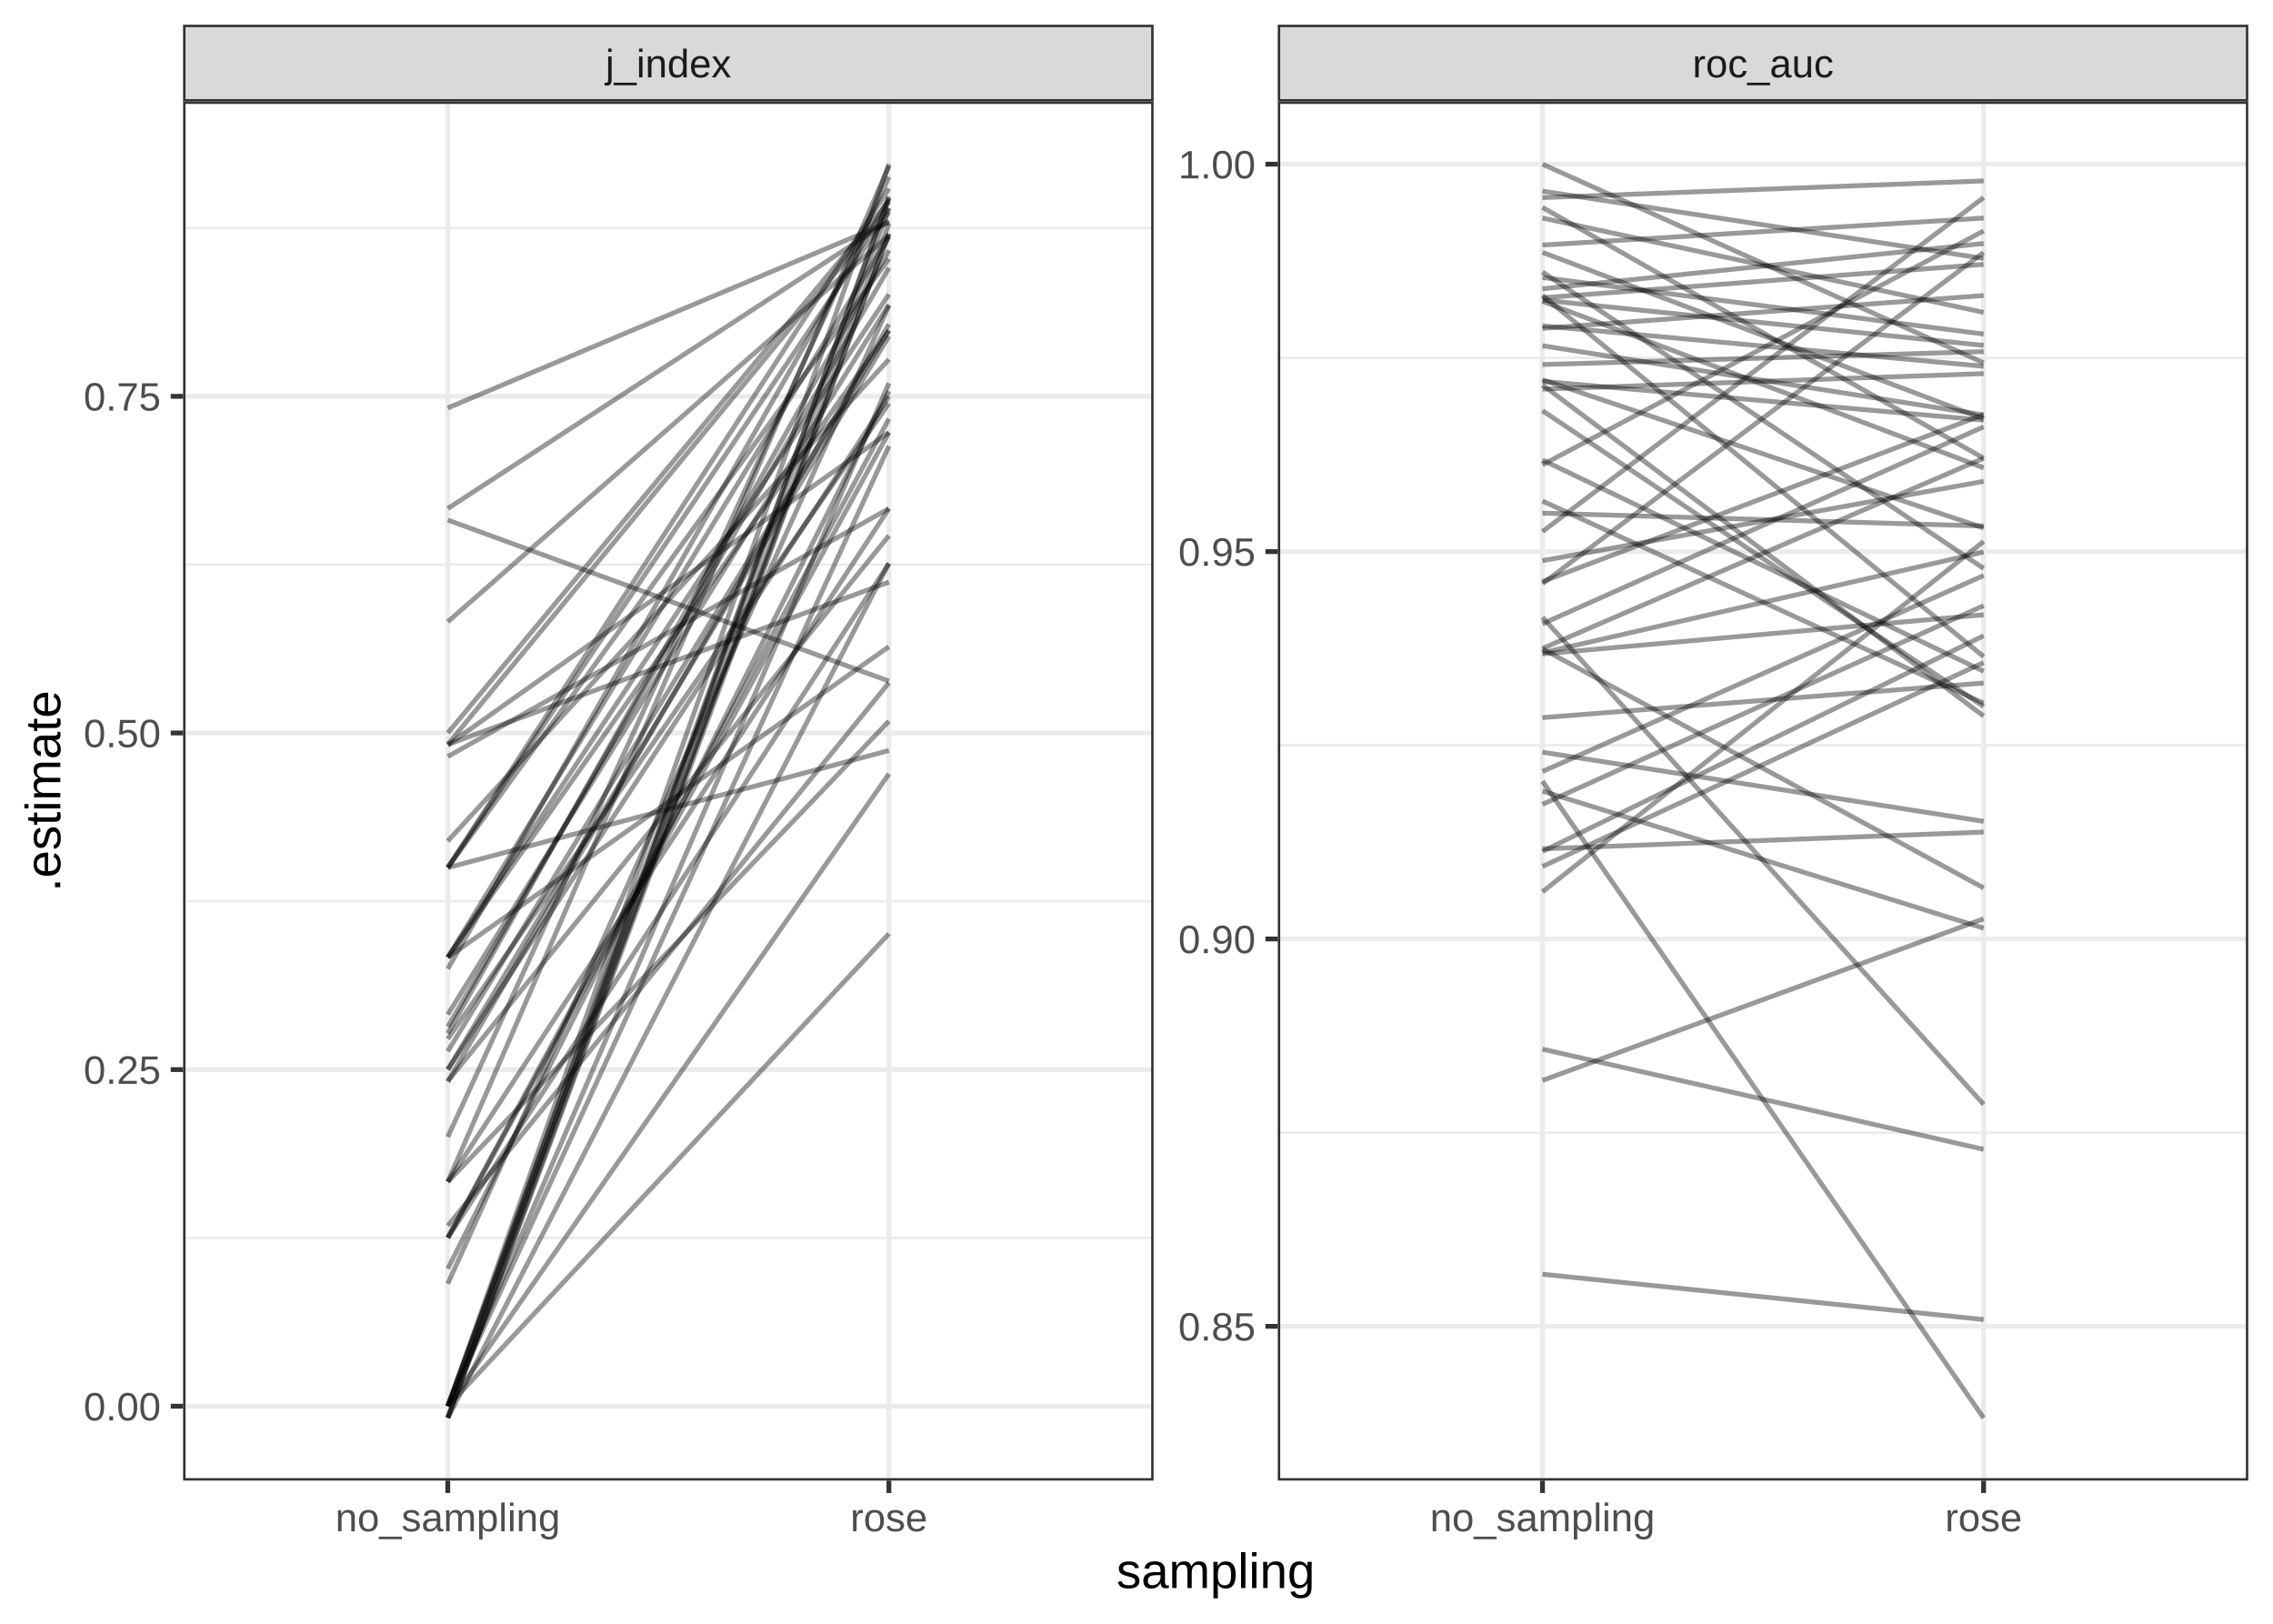
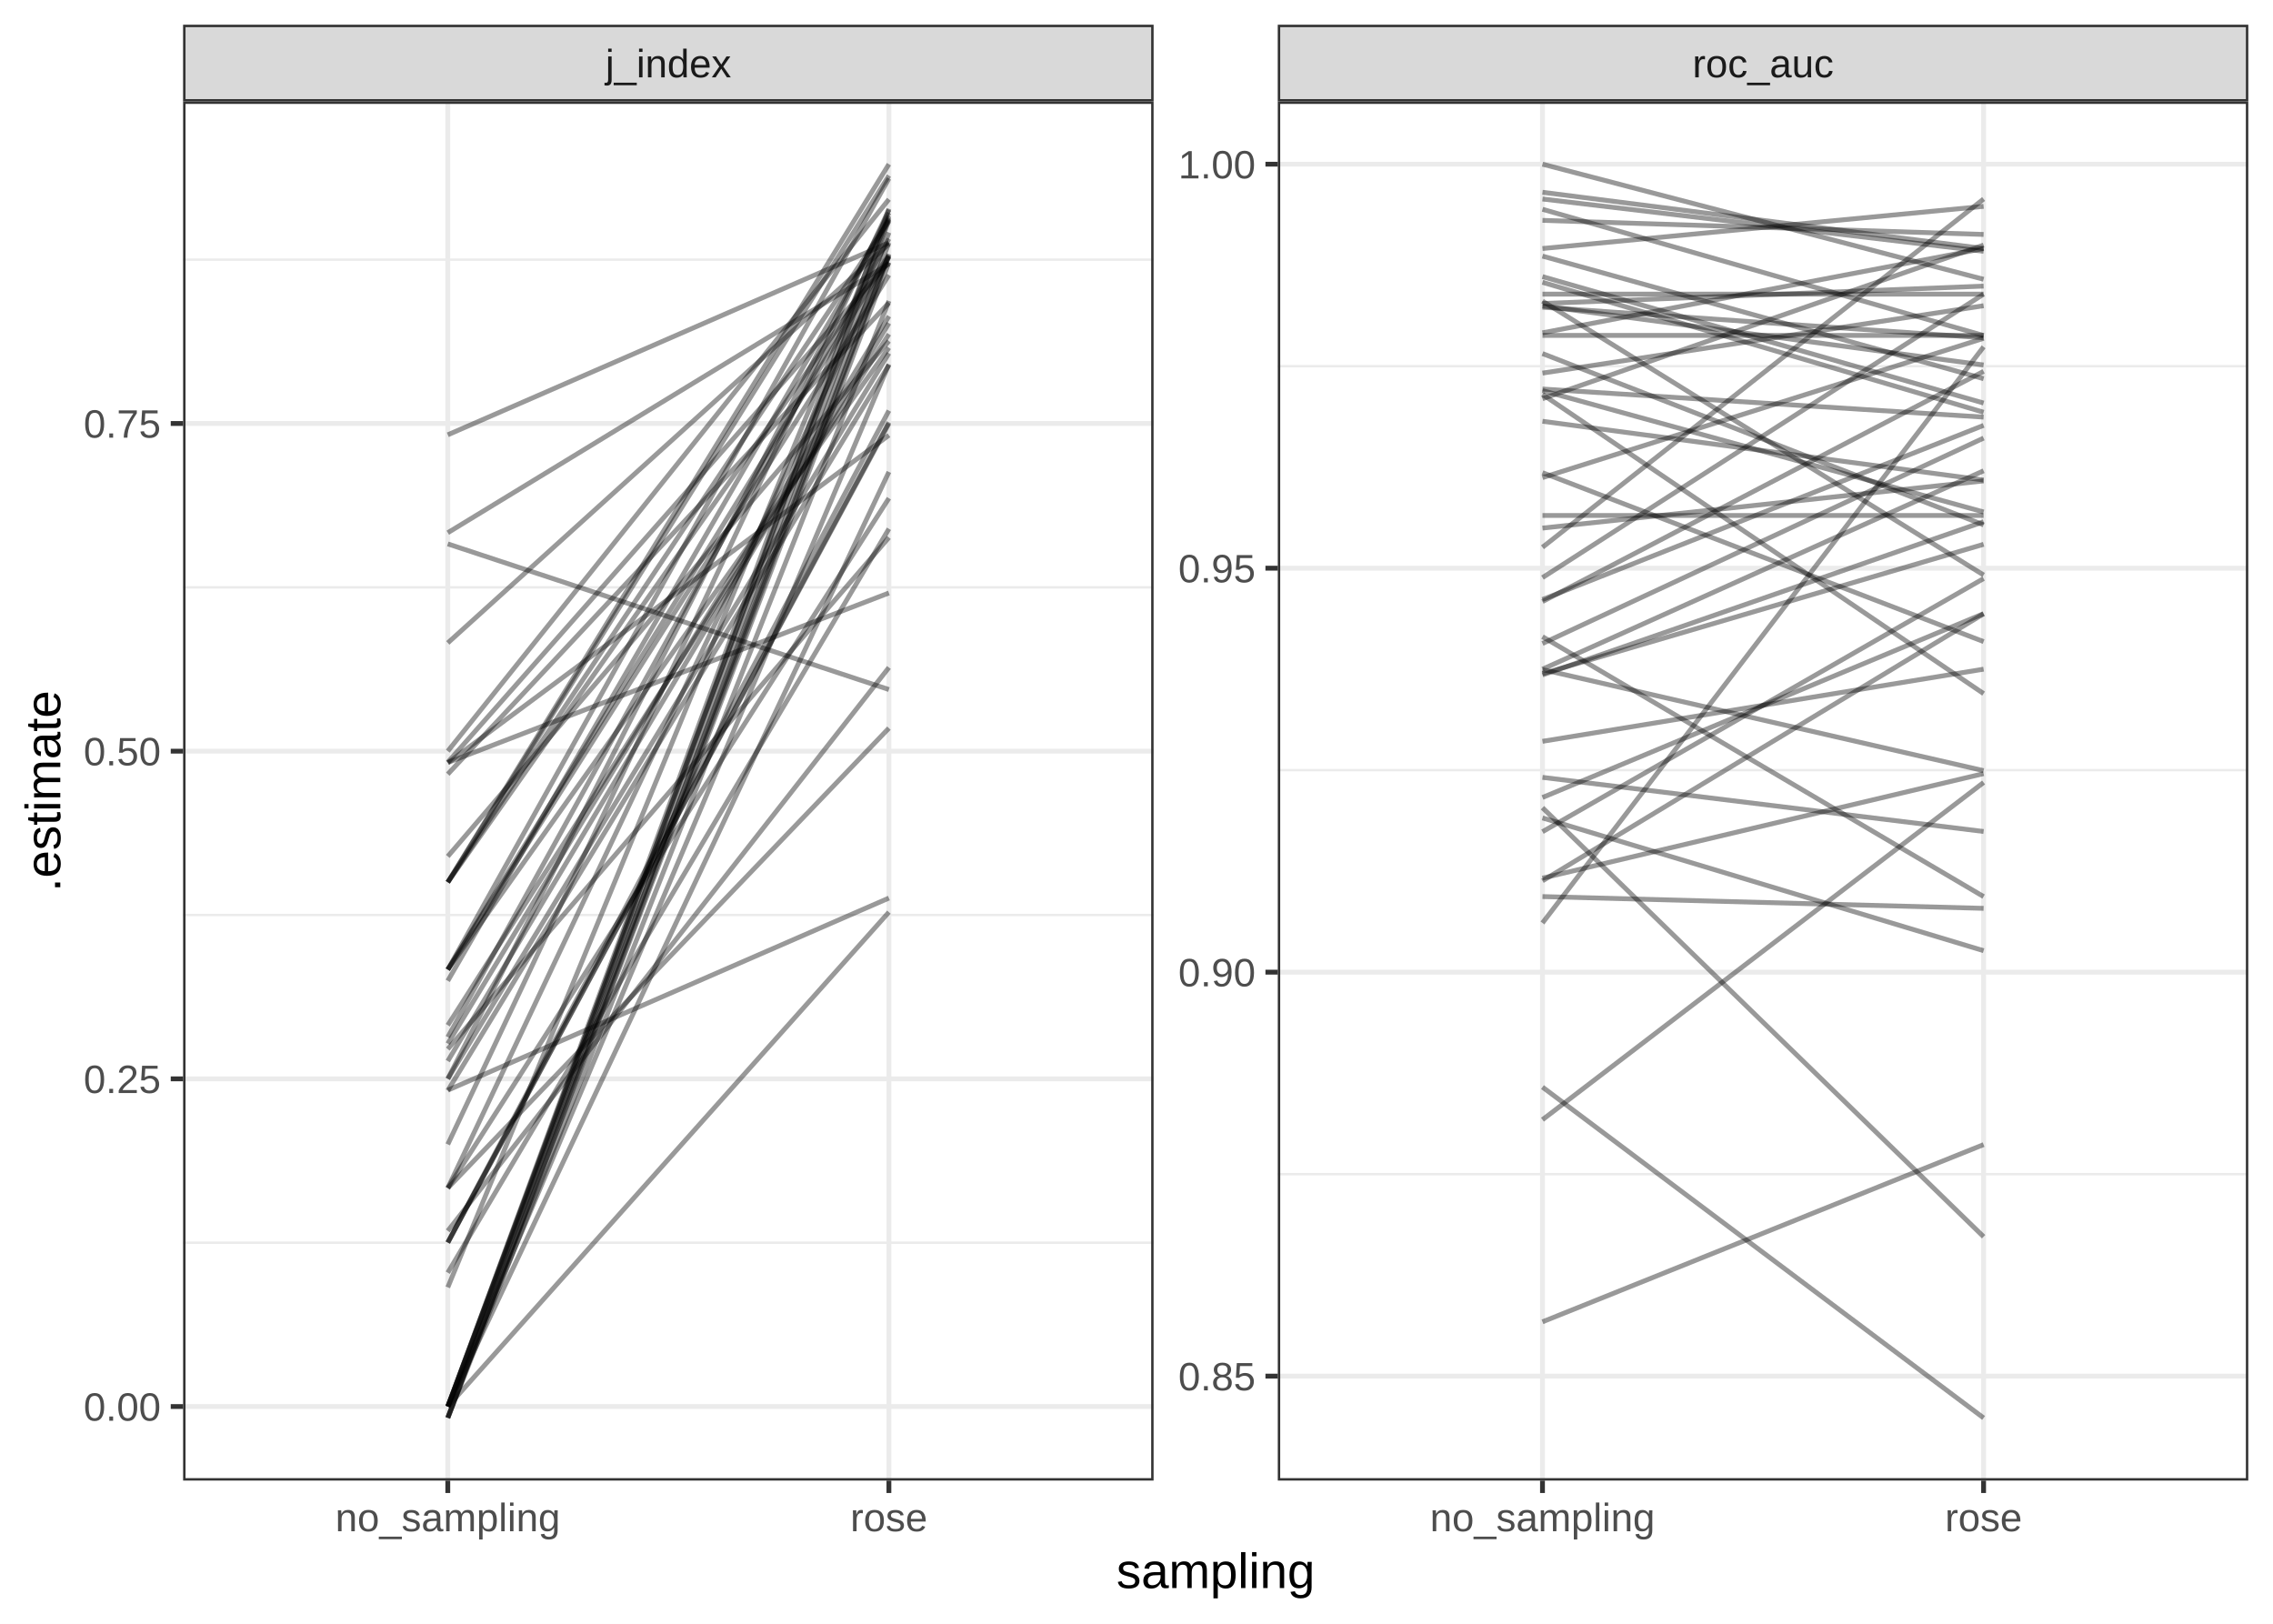
<svg xmlns="http://www.w3.org/2000/svg" class="svglite" width="504.00pt" height="360.00pt" viewBox="0 0 504.00 360.00">
  <defs>
    <style type="text/css">
    .svglite line, .svglite polyline, .svglite polygon, .svglite path, .svglite rect, .svglite circle {
      fill: none;
      stroke: #000000;
      stroke-linecap: round;
      stroke-linejoin: round;
      stroke-miterlimit: 10.00;
    }
    .svglite text {
      white-space: pre;
    }
  </style>
  </defs>
  <rect width="100%" height="100%" style="stroke: none; fill: none;" />
  <defs>
    <clipPath id="cpMC4wMHw1MDQuMDB8MC4wMHwzNjAuMDA=">
      <rect x="0.00" y="0.00" width="504.00" height="360.00" />
    </clipPath>
  </defs>
  <g clip-path="url(#cpMC4wMHw1MDQuMDB8MC4wMHwzNjAuMDA=)">
    <rect x="0.00" y="0.00" width="504.00" height="360.00" style="stroke-width: 1.07; stroke: #FFFFFF; fill: #FFFFFF;" />
  </g>
  <defs>
    <clipPath id="cpNDAuNjB8MjU1Ljc5fDIyLjUwfDMyOC4yNw==">
      <rect x="40.60" y="22.50" width="215.19" height="305.76" />
    </clipPath>
  </defs>
  <g clip-path="url(#cpNDAuNjB8MjU1Ljc5fDIyLjUwfDMyOC4yNw==)">
    <rect x="40.60" y="22.50" width="215.19" height="305.76" style="stroke-width: 1.07; stroke: none; fill: #FFFFFF;" />
-     <polyline points="40.60,274.46 255.79,274.46 " style="stroke-width: 0.53; stroke: #EBEBEB; stroke-linecap: butt;" />
-     <polyline points="40.60,199.82 255.79,199.82 " style="stroke-width: 0.53; stroke: #EBEBEB; stroke-linecap: butt;" />
-     <polyline points="40.60,125.19 255.79,125.19 " style="stroke-width: 0.53; stroke: #EBEBEB; stroke-linecap: butt;" />
-     <polyline points="40.60,50.56 255.79,50.56 " style="stroke-width: 0.53; stroke: #EBEBEB; stroke-linecap: butt;" />
-     <polyline points="40.60,311.77 255.79,311.77 " style="stroke-width: 1.07; stroke: #EBEBEB; stroke-linecap: butt;" />
-     <polyline points="40.60,237.14 255.79,237.14 " style="stroke-width: 1.07; stroke: #EBEBEB; stroke-linecap: butt;" />
-     <polyline points="40.60,162.51 255.79,162.51 " style="stroke-width: 1.07; stroke: #EBEBEB; stroke-linecap: butt;" />
-     <polyline points="40.60,87.87 255.79,87.87 " style="stroke-width: 1.07; stroke: #EBEBEB; stroke-linecap: butt;" />
+     <polyline points="40.60,275.52 255.79,275.52 " style="stroke-width: 0.53; stroke: #EBEBEB; stroke-linecap: butt;" />
+     <polyline points="40.60,202.87 255.79,202.87 " style="stroke-width: 0.53; stroke: #EBEBEB; stroke-linecap: butt;" />
+     <polyline points="40.60,130.22 255.79,130.22 " style="stroke-width: 0.53; stroke: #EBEBEB; stroke-linecap: butt;" />
+     <polyline points="40.60,57.57 255.79,57.57 " style="stroke-width: 0.53; stroke: #EBEBEB; stroke-linecap: butt;" />
+     <polyline points="40.60,311.84 255.79,311.84 " style="stroke-width: 1.07; stroke: #EBEBEB; stroke-linecap: butt;" />
+     <polyline points="40.60,239.19 255.79,239.19 " style="stroke-width: 1.07; stroke: #EBEBEB; stroke-linecap: butt;" />
+     <polyline points="40.60,166.54 255.79,166.54 " style="stroke-width: 1.07; stroke: #EBEBEB; stroke-linecap: butt;" />
+     <polyline points="40.60,93.89 255.79,93.89 " style="stroke-width: 1.07; stroke: #EBEBEB; stroke-linecap: butt;" />
    <polyline points="99.29,328.27 99.29,22.50 " style="stroke-width: 1.07; stroke: #EBEBEB; stroke-linecap: butt;" />
    <polyline points="197.10,328.27 197.10,22.50 " style="stroke-width: 1.07; stroke: #EBEBEB; stroke-linecap: butt;" />
-     <polyline points="99.29,115.30 197.10,151.02 " style="stroke-width: 1.07; stroke: #000000; stroke-opacity: 0.40; stroke-linecap: butt;" />
-     <polyline points="99.29,186.47 197.10,79.67 " style="stroke-width: 1.07; stroke: #000000; stroke-opacity: 0.40; stroke-linecap: butt;" />
-     <polyline points="99.29,311.77 197.10,98.91 " style="stroke-width: 1.07; stroke: #000000; stroke-opacity: 0.40; stroke-linecap: butt;" />
-     <polyline points="99.29,314.35 197.10,51.84 " style="stroke-width: 1.07; stroke: #000000; stroke-opacity: 0.40; stroke-linecap: butt;" />
-     <polyline points="99.29,214.81 197.10,43.86 " style="stroke-width: 1.07; stroke: #000000; stroke-opacity: 0.40; stroke-linecap: butt;" />
-     <polyline points="99.29,167.74 197.10,112.75 " style="stroke-width: 1.07; stroke: #000000; stroke-opacity: 0.40; stroke-linecap: butt;" />
-     <polyline points="99.29,311.77 197.10,51.84 " style="stroke-width: 1.07; stroke: #000000; stroke-opacity: 0.40; stroke-linecap: butt;" />
-     <polyline points="99.29,239.71 197.10,118.76 " style="stroke-width: 1.07; stroke: #000000; stroke-opacity: 0.40; stroke-linecap: butt;" />
-     <polyline points="99.29,311.77 197.10,46.13 " style="stroke-width: 1.07; stroke: #000000; stroke-opacity: 0.40; stroke-linecap: butt;" />
-     <polyline points="99.29,90.45 197.10,49.27 " style="stroke-width: 1.07; stroke: #000000; stroke-opacity: 0.40; stroke-linecap: butt;" />
-     <polyline points="99.29,192.36 197.10,41.80 " style="stroke-width: 1.07; stroke: #000000; stroke-opacity: 0.40; stroke-linecap: butt;" />
-     <polyline points="99.29,262.02 197.10,112.75 " style="stroke-width: 1.07; stroke: #000000; stroke-opacity: 0.40; stroke-linecap: butt;" />
-     <polyline points="99.29,165.04 197.10,46.13 " style="stroke-width: 1.07; stroke: #000000; stroke-opacity: 0.40; stroke-linecap: butt;" />
-     <polyline points="99.29,192.36 197.10,166.40 " style="stroke-width: 1.07; stroke: #000000; stroke-opacity: 0.40; stroke-linecap: butt;" />
-     <polyline points="99.29,274.41 197.10,92.87 " style="stroke-width: 1.07; stroke: #000000; stroke-opacity: 0.40; stroke-linecap: butt;" />
-     <polyline points="99.29,233.09 197.10,73.25 " style="stroke-width: 1.07; stroke: #000000; stroke-opacity: 0.40; stroke-linecap: butt;" />
-     <polyline points="99.29,311.77 197.10,84.95 " style="stroke-width: 1.07; stroke: #000000; stroke-opacity: 0.40; stroke-linecap: butt;" />
-     <polyline points="99.29,212.26 197.10,73.31 " style="stroke-width: 1.07; stroke: #000000; stroke-opacity: 0.40; stroke-linecap: butt;" />
-     <polyline points="99.29,311.77 197.10,44.12 " style="stroke-width: 1.07; stroke: #000000; stroke-opacity: 0.40; stroke-linecap: butt;" />
-     <polyline points="99.29,237.14 197.10,74.55 " style="stroke-width: 1.07; stroke: #000000; stroke-opacity: 0.40; stroke-linecap: butt;" />
-     <polyline points="99.29,311.77 197.10,36.40 " style="stroke-width: 1.07; stroke: #000000; stroke-opacity: 0.40; stroke-linecap: butt;" />
-     <polyline points="99.29,311.77 197.10,171.59 " style="stroke-width: 1.07; stroke: #000000; stroke-opacity: 0.40; stroke-linecap: butt;" />
-     <polyline points="99.29,212.26 197.10,143.37 " style="stroke-width: 1.07; stroke: #000000; stroke-opacity: 0.40; stroke-linecap: butt;" />
-     <polyline points="99.29,165.17 197.10,95.87 " style="stroke-width: 1.07; stroke: #000000; stroke-opacity: 0.40; stroke-linecap: butt;" />
-     <polyline points="99.29,274.41 197.10,124.95 " style="stroke-width: 1.07; stroke: #000000; stroke-opacity: 0.40; stroke-linecap: butt;" />
-     <polyline points="99.29,112.75 197.10,48.96 " style="stroke-width: 1.07; stroke: #000000; stroke-opacity: 0.40; stroke-linecap: butt;" />
-     <polyline points="99.29,192.36 197.10,46.99 " style="stroke-width: 1.07; stroke: #000000; stroke-opacity: 0.40; stroke-linecap: butt;" />
-     <polyline points="99.29,192.36 197.10,57.37 " style="stroke-width: 1.07; stroke: #000000; stroke-opacity: 0.40; stroke-linecap: butt;" />
-     <polyline points="99.29,262.02 197.10,36.81 " style="stroke-width: 1.07; stroke: #000000; stroke-opacity: 0.40; stroke-linecap: butt;" />
-     <polyline points="99.29,162.51 197.10,44.67 " style="stroke-width: 1.07; stroke: #000000; stroke-opacity: 0.40; stroke-linecap: butt;" />
-     <polyline points="99.29,311.77 197.10,207.02 " style="stroke-width: 1.07; stroke: #000000; stroke-opacity: 0.40; stroke-linecap: butt;" />
-     <polyline points="99.29,227.64 197.10,59.38 " style="stroke-width: 1.07; stroke: #000000; stroke-opacity: 0.40; stroke-linecap: butt;" />
-     <polyline points="99.29,281.29 197.10,86.75 " style="stroke-width: 1.07; stroke: #000000; stroke-opacity: 0.40; stroke-linecap: butt;" />
-     <polyline points="99.29,230.35 197.10,89.43 " style="stroke-width: 1.07; stroke: #000000; stroke-opacity: 0.40; stroke-linecap: butt;" />
-     <polyline points="99.29,262.02 197.10,159.89 " style="stroke-width: 1.07; stroke: #000000; stroke-opacity: 0.40; stroke-linecap: butt;" />
-     <polyline points="99.29,212.26 197.10,65.24 " style="stroke-width: 1.07; stroke: #000000; stroke-opacity: 0.40; stroke-linecap: butt;" />
-     <polyline points="99.29,212.26 197.10,52.52 " style="stroke-width: 1.07; stroke: #000000; stroke-opacity: 0.40; stroke-linecap: butt;" />
-     <polyline points="99.29,284.63 197.10,67.77 " style="stroke-width: 1.07; stroke: #000000; stroke-opacity: 0.40; stroke-linecap: butt;" />
-     <polyline points="99.29,165.08 197.10,129.05 " style="stroke-width: 1.07; stroke: #000000; stroke-opacity: 0.40; stroke-linecap: butt;" />
-     <polyline points="99.29,271.77 197.10,151.37 " style="stroke-width: 1.07; stroke: #000000; stroke-opacity: 0.40; stroke-linecap: butt;" />
-     <polyline points="99.29,237.14 197.10,87.87 " style="stroke-width: 1.07; stroke: #000000; stroke-opacity: 0.40; stroke-linecap: butt;" />
-     <polyline points="99.29,314.37 197.10,49.58 " style="stroke-width: 1.07; stroke: #000000; stroke-opacity: 0.40; stroke-linecap: butt;" />
-     <polyline points="99.29,314.30 197.10,43.60 " style="stroke-width: 1.07; stroke: #000000; stroke-opacity: 0.40; stroke-linecap: butt;" />
-     <polyline points="99.29,274.46 197.10,95.87 " style="stroke-width: 1.07; stroke: #000000; stroke-opacity: 0.40; stroke-linecap: butt;" />
-     <polyline points="99.29,229.12 197.10,55.51 " style="stroke-width: 1.07; stroke: #000000; stroke-opacity: 0.40; stroke-linecap: butt;" />
-     <polyline points="99.29,314.37 197.10,124.87 " style="stroke-width: 1.07; stroke: #000000; stroke-opacity: 0.40; stroke-linecap: butt;" />
-     <polyline points="99.29,137.85 197.10,52.18 " style="stroke-width: 1.07; stroke: #000000; stroke-opacity: 0.40; stroke-linecap: butt;" />
-     <polyline points="99.29,224.93 197.10,67.52 " style="stroke-width: 1.07; stroke: #000000; stroke-opacity: 0.40; stroke-linecap: butt;" />
-     <polyline points="99.29,239.80 197.10,71.88 " style="stroke-width: 1.07; stroke: #000000; stroke-opacity: 0.40; stroke-linecap: butt;" />
-     <polyline points="99.29,252.07 197.10,39.20 " style="stroke-width: 1.07; stroke: #000000; stroke-opacity: 0.40; stroke-linecap: butt;" />
+     <polyline points="99.29,120.59 197.10,152.88 " style="stroke-width: 1.07; stroke: #000000; stroke-opacity: 0.40; stroke-linecap: butt;" />
+     <polyline points="99.29,189.87 197.10,75.61 " style="stroke-width: 1.07; stroke: #000000; stroke-opacity: 0.40; stroke-linecap: butt;" />
+     <polyline points="99.29,311.84 197.10,51.56 " style="stroke-width: 1.07; stroke: #000000; stroke-opacity: 0.40; stroke-linecap: butt;" />
+     <polyline points="99.29,314.35 197.10,53.81 " style="stroke-width: 1.07; stroke: #000000; stroke-opacity: 0.40; stroke-linecap: butt;" />
+     <polyline points="99.29,217.46 197.10,48.56 " style="stroke-width: 1.07; stroke: #000000; stroke-opacity: 0.40; stroke-linecap: butt;" />
+     <polyline points="99.29,171.64 197.10,67.13 " style="stroke-width: 1.07; stroke: #000000; stroke-opacity: 0.40; stroke-linecap: butt;" />
+     <polyline points="99.29,311.84 197.10,56.31 " style="stroke-width: 1.07; stroke: #000000; stroke-opacity: 0.40; stroke-linecap: butt;" />
+     <polyline points="99.29,241.70 197.10,199.11 " style="stroke-width: 1.07; stroke: #000000; stroke-opacity: 0.40; stroke-linecap: butt;" />
+     <polyline points="99.29,311.84 197.10,48.33 " style="stroke-width: 1.07; stroke: #000000; stroke-opacity: 0.40; stroke-linecap: butt;" />
+     <polyline points="99.29,96.40 197.10,53.81 " style="stroke-width: 1.07; stroke: #000000; stroke-opacity: 0.40; stroke-linecap: butt;" />
+     <polyline points="99.29,195.60 197.10,36.40 " style="stroke-width: 1.07; stroke: #000000; stroke-opacity: 0.40; stroke-linecap: butt;" />
+     <polyline points="99.29,263.41 197.10,110.46 " style="stroke-width: 1.07; stroke: #000000; stroke-opacity: 0.40; stroke-linecap: butt;" />
+     <polyline points="99.29,169.00 197.10,58.18 " style="stroke-width: 1.07; stroke: #000000; stroke-opacity: 0.40; stroke-linecap: butt;" />
+     <polyline points="99.29,195.60 197.10,49.04 " style="stroke-width: 1.07; stroke: #000000; stroke-opacity: 0.40; stroke-linecap: butt;" />
+     <polyline points="99.29,275.47 197.10,91.04 " style="stroke-width: 1.07; stroke: #000000; stroke-opacity: 0.40; stroke-linecap: butt;" />
+     <polyline points="99.29,235.25 197.10,71.65 " style="stroke-width: 1.07; stroke: #000000; stroke-opacity: 0.40; stroke-linecap: butt;" />
+     <polyline points="99.29,311.84 197.10,80.76 " style="stroke-width: 1.07; stroke: #000000; stroke-opacity: 0.40; stroke-linecap: butt;" />
+     <polyline points="99.29,214.97 197.10,77.09 " style="stroke-width: 1.07; stroke: #000000; stroke-opacity: 0.40; stroke-linecap: butt;" />
+     <polyline points="99.29,311.84 197.10,48.80 " style="stroke-width: 1.07; stroke: #000000; stroke-opacity: 0.40; stroke-linecap: butt;" />
+     <polyline points="99.29,239.19 197.10,78.32 " style="stroke-width: 1.07; stroke: #000000; stroke-opacity: 0.40; stroke-linecap: butt;" />
+     <polyline points="99.29,311.84 197.10,46.29 " style="stroke-width: 1.07; stroke: #000000; stroke-opacity: 0.40; stroke-linecap: butt;" />
+     <polyline points="99.29,311.84 197.10,104.63 " style="stroke-width: 1.07; stroke: #000000; stroke-opacity: 0.40; stroke-linecap: butt;" />
+     <polyline points="99.29,214.97 197.10,60.98 " style="stroke-width: 1.07; stroke: #000000; stroke-opacity: 0.40; stroke-linecap: butt;" />
+     <polyline points="99.29,169.14 197.10,96.49 " style="stroke-width: 1.07; stroke: #000000; stroke-opacity: 0.40; stroke-linecap: butt;" />
+     <polyline points="99.29,275.47 197.10,93.62 " style="stroke-width: 1.07; stroke: #000000; stroke-opacity: 0.40; stroke-linecap: butt;" />
+     <polyline points="99.29,118.11 197.10,58.50 " style="stroke-width: 1.07; stroke: #000000; stroke-opacity: 0.40; stroke-linecap: butt;" />
+     <polyline points="99.29,195.60 197.10,38.93 " style="stroke-width: 1.07; stroke: #000000; stroke-opacity: 0.40; stroke-linecap: butt;" />
+     <polyline points="99.29,195.60 197.10,56.62 " style="stroke-width: 1.07; stroke: #000000; stroke-opacity: 0.40; stroke-linecap: butt;" />
+     <polyline points="99.29,263.41 197.10,56.93 " style="stroke-width: 1.07; stroke: #000000; stroke-opacity: 0.40; stroke-linecap: butt;" />
+     <polyline points="99.29,166.54 197.10,44.18 " style="stroke-width: 1.07; stroke: #000000; stroke-opacity: 0.40; stroke-linecap: butt;" />
+     <polyline points="99.29,311.84 197.10,202.23 " style="stroke-width: 1.07; stroke: #000000; stroke-opacity: 0.40; stroke-linecap: butt;" />
+     <polyline points="99.29,229.94 197.10,52.94 " style="stroke-width: 1.07; stroke: #000000; stroke-opacity: 0.40; stroke-linecap: butt;" />
+     <polyline points="99.29,282.17 197.10,117.24 " style="stroke-width: 1.07; stroke: #000000; stroke-opacity: 0.40; stroke-linecap: butt;" />
+     <polyline points="99.29,232.59 197.10,119.16 " style="stroke-width: 1.07; stroke: #000000; stroke-opacity: 0.40; stroke-linecap: butt;" />
+     <polyline points="99.29,263.41 197.10,161.44 " style="stroke-width: 1.07; stroke: #000000; stroke-opacity: 0.40; stroke-linecap: butt;" />
+     <polyline points="99.29,214.97 197.10,39.57 " style="stroke-width: 1.07; stroke: #000000; stroke-opacity: 0.40; stroke-linecap: butt;" />
+     <polyline points="99.29,214.97 197.10,56.93 " style="stroke-width: 1.07; stroke: #000000; stroke-opacity: 0.40; stroke-linecap: butt;" />
+     <polyline points="99.29,285.42 197.10,47.90 " style="stroke-width: 1.07; stroke: #000000; stroke-opacity: 0.40; stroke-linecap: butt;" />
+     <polyline points="99.29,169.05 197.10,131.47 " style="stroke-width: 1.07; stroke: #000000; stroke-opacity: 0.40; stroke-linecap: butt;" />
+     <polyline points="99.29,272.90 197.10,147.99 " style="stroke-width: 1.07; stroke: #000000; stroke-opacity: 0.40; stroke-linecap: butt;" />
+     <polyline points="99.29,239.19 197.10,47.19 " style="stroke-width: 1.07; stroke: #000000; stroke-opacity: 0.40; stroke-linecap: butt;" />
+     <polyline points="99.29,314.37 197.10,56.62 " style="stroke-width: 1.07; stroke: #000000; stroke-opacity: 0.40; stroke-linecap: butt;" />
+     <polyline points="99.29,314.30 197.10,58.18 " style="stroke-width: 1.07; stroke: #000000; stroke-opacity: 0.40; stroke-linecap: butt;" />
+     <polyline points="99.29,275.52 197.10,93.89 " style="stroke-width: 1.07; stroke: #000000; stroke-opacity: 0.40; stroke-linecap: butt;" />
+     <polyline points="99.29,231.38 197.10,70.10 " style="stroke-width: 1.07; stroke: #000000; stroke-opacity: 0.40; stroke-linecap: butt;" />
+     <polyline points="99.29,314.37 197.10,66.73 " style="stroke-width: 1.07; stroke: #000000; stroke-opacity: 0.40; stroke-linecap: butt;" />
+     <polyline points="99.29,142.54 197.10,54.09 " style="stroke-width: 1.07; stroke: #000000; stroke-opacity: 0.40; stroke-linecap: butt;" />
+     <polyline points="99.29,227.30 197.10,74.08 " style="stroke-width: 1.07; stroke: #000000; stroke-opacity: 0.40; stroke-linecap: butt;" />
+     <polyline points="99.29,241.79 197.10,80.92 " style="stroke-width: 1.07; stroke: #000000; stroke-opacity: 0.40; stroke-linecap: butt;" />
+     <polyline points="99.29,253.72 197.10,46.51 " style="stroke-width: 1.07; stroke: #000000; stroke-opacity: 0.40; stroke-linecap: butt;" />
    <rect x="40.60" y="22.50" width="215.19" height="305.76" style="stroke-width: 1.07; stroke: #333333;" />
  </g>
  <g clip-path="url(#cpMC4wMHw1MDQuMDB8MC4wMHwzNjAuMDA=)">
</g>
  <defs>
    <clipPath id="cpMjgzLjMzfDQ5OC41MnwyMi41MHwzMjguMjc=">
      <rect x="283.33" y="22.50" width="215.19" height="305.76" />
    </clipPath>
  </defs>
  <g clip-path="url(#cpMjgzLjMzfDQ5OC41MnwyMi41MHwzMjguMjc=)">
    <rect x="283.33" y="22.50" width="215.19" height="305.76" style="stroke-width: 1.07; stroke: none; fill: #FFFFFF;" />
-     <polyline points="283.33,251.12 498.52,251.12 " style="stroke-width: 0.53; stroke: #EBEBEB; stroke-linecap: butt;" />
-     <polyline points="283.33,165.23 498.52,165.23 " style="stroke-width: 0.53; stroke: #EBEBEB; stroke-linecap: butt;" />
-     <polyline points="283.33,79.35 498.52,79.35 " style="stroke-width: 0.53; stroke: #EBEBEB; stroke-linecap: butt;" />
-     <polyline points="283.33,294.06 498.52,294.06 " style="stroke-width: 1.07; stroke: #EBEBEB; stroke-linecap: butt;" />
-     <polyline points="283.33,208.18 498.52,208.18 " style="stroke-width: 1.07; stroke: #EBEBEB; stroke-linecap: butt;" />
-     <polyline points="283.33,122.29 498.52,122.29 " style="stroke-width: 1.07; stroke: #EBEBEB; stroke-linecap: butt;" />
+     <polyline points="283.33,260.32 498.52,260.32 " style="stroke-width: 0.53; stroke: #EBEBEB; stroke-linecap: butt;" />
+     <polyline points="283.33,170.75 498.52,170.75 " style="stroke-width: 0.53; stroke: #EBEBEB; stroke-linecap: butt;" />
+     <polyline points="283.33,81.19 498.52,81.19 " style="stroke-width: 0.53; stroke: #EBEBEB; stroke-linecap: butt;" />
+     <polyline points="283.33,305.10 498.52,305.10 " style="stroke-width: 1.07; stroke: #EBEBEB; stroke-linecap: butt;" />
+     <polyline points="283.33,215.54 498.52,215.54 " style="stroke-width: 1.07; stroke: #EBEBEB; stroke-linecap: butt;" />
+     <polyline points="283.33,125.97 498.52,125.97 " style="stroke-width: 1.07; stroke: #EBEBEB; stroke-linecap: butt;" />
    <polyline points="283.33,36.40 498.52,36.40 " style="stroke-width: 1.07; stroke: #EBEBEB; stroke-linecap: butt;" />
    <polyline points="342.02,328.27 342.02,22.50 " style="stroke-width: 1.07; stroke: #EBEBEB; stroke-linecap: butt;" />
    <polyline points="439.83,328.27 439.83,22.50 " style="stroke-width: 1.07; stroke: #EBEBEB; stroke-linecap: butt;" />
-     <polyline points="342.02,85.34 439.83,158.75 " style="stroke-width: 1.07; stroke: #000000; stroke-opacity: 0.40; stroke-linecap: butt;" />
-     <polyline points="342.02,55.95 439.83,92.86 " style="stroke-width: 1.07; stroke: #000000; stroke-opacity: 0.40; stroke-linecap: butt;" />
-     <polyline points="342.02,84.20 439.83,117.06 " style="stroke-width: 1.07; stroke: #000000; stroke-opacity: 0.40; stroke-linecap: butt;" />
-     <polyline points="342.02,128.95 439.83,91.93 " style="stroke-width: 1.07; stroke: #000000; stroke-opacity: 0.40; stroke-linecap: butt;" />
-     <polyline points="342.02,129.39 439.83,55.98 " style="stroke-width: 1.07; stroke: #000000; stroke-opacity: 0.40; stroke-linecap: butt;" />
-     <polyline points="342.02,124.30 439.83,106.72 " style="stroke-width: 1.07; stroke: #000000; stroke-opacity: 0.40; stroke-linecap: butt;" />
-     <polyline points="342.02,117.85 439.83,43.81 " style="stroke-width: 1.07; stroke: #000000; stroke-opacity: 0.40; stroke-linecap: butt;" />
-     <polyline points="342.02,188.19 439.83,184.48 " style="stroke-width: 1.07; stroke: #000000; stroke-opacity: 0.40; stroke-linecap: butt;" />
-     <polyline points="342.02,65.52 439.83,145.58 " style="stroke-width: 1.07; stroke: #000000; stroke-opacity: 0.40; stroke-linecap: butt;" />
-     <polyline points="342.02,43.81 439.83,40.11 " style="stroke-width: 1.07; stroke: #000000; stroke-opacity: 0.40; stroke-linecap: butt;" />
-     <polyline points="342.02,42.38 439.83,57.31 " style="stroke-width: 1.07; stroke: #000000; stroke-opacity: 0.40; stroke-linecap: butt;" />
-     <polyline points="342.02,192.10 439.83,146.90 " style="stroke-width: 1.07; stroke: #000000; stroke-opacity: 0.40; stroke-linecap: butt;" />
-     <polyline points="342.02,72.80 439.83,65.52 " style="stroke-width: 1.07; stroke: #000000; stroke-opacity: 0.40; stroke-linecap: butt;" />
-     <polyline points="342.02,197.72 439.83,120.05 " style="stroke-width: 1.07; stroke: #000000; stroke-opacity: 0.40; stroke-linecap: butt;" />
-     <polyline points="342.02,171.04 439.83,127.61 " style="stroke-width: 1.07; stroke: #000000; stroke-opacity: 0.40; stroke-linecap: butt;" />
-     <polyline points="342.02,143.85 439.83,196.86 " style="stroke-width: 1.07; stroke: #000000; stroke-opacity: 0.40; stroke-linecap: butt;" />
-     <polyline points="342.02,175.39 439.83,205.79 " style="stroke-width: 1.07; stroke: #000000; stroke-opacity: 0.40; stroke-linecap: butt;" />
-     <polyline points="342.02,84.55 439.83,93.15 " style="stroke-width: 1.07; stroke: #000000; stroke-opacity: 0.40; stroke-linecap: butt;" />
-     <polyline points="342.02,103.04 439.83,51.21 " style="stroke-width: 1.07; stroke: #000000; stroke-opacity: 0.40; stroke-linecap: butt;" />
-     <polyline points="342.02,143.76 439.83,101.59 " style="stroke-width: 1.07; stroke: #000000; stroke-opacity: 0.40; stroke-linecap: butt;" />
-     <polyline points="342.02,66.02 439.83,58.62 " style="stroke-width: 1.07; stroke: #000000; stroke-opacity: 0.40; stroke-linecap: butt;" />
-     <polyline points="342.02,111.09 439.83,155.90 " style="stroke-width: 1.07; stroke: #000000; stroke-opacity: 0.40; stroke-linecap: butt;" />
-     <polyline points="342.02,178.32 439.83,134.28 " style="stroke-width: 1.07; stroke: #000000; stroke-opacity: 0.40; stroke-linecap: butt;" />
-     <polyline points="342.02,159.10 439.83,151.43 " style="stroke-width: 1.07; stroke: #000000; stroke-opacity: 0.40; stroke-linecap: butt;" />
-     <polyline points="342.02,144.98 439.83,136.30 " style="stroke-width: 1.07; stroke: #000000; stroke-opacity: 0.40; stroke-linecap: butt;" />
-     <polyline points="342.02,36.40 439.83,80.45 " style="stroke-width: 1.07; stroke: #000000; stroke-opacity: 0.40; stroke-linecap: butt;" />
-     <polyline points="342.02,48.35 439.83,69.26 " style="stroke-width: 1.07; stroke: #000000; stroke-opacity: 0.40; stroke-linecap: butt;" />
-     <polyline points="342.02,60.30 439.83,126.02 " style="stroke-width: 1.07; stroke: #000000; stroke-opacity: 0.40; stroke-linecap: butt;" />
-     <polyline points="342.02,61.52 439.83,74.07 " style="stroke-width: 1.07; stroke: #000000; stroke-opacity: 0.40; stroke-linecap: butt;" />
-     <polyline points="342.02,64.03 439.83,53.98 " style="stroke-width: 1.07; stroke: #000000; stroke-opacity: 0.40; stroke-linecap: butt;" />
-     <polyline points="342.02,282.51 439.83,292.56 " style="stroke-width: 1.07; stroke: #000000; stroke-opacity: 0.40; stroke-linecap: butt;" />
-     <polyline points="342.02,101.99 439.83,148.84 " style="stroke-width: 1.07; stroke: #000000; stroke-opacity: 0.40; stroke-linecap: butt;" />
-     <polyline points="342.02,144.73 439.83,122.38 " style="stroke-width: 1.07; stroke: #000000; stroke-opacity: 0.40; stroke-linecap: butt;" />
-     <polyline points="342.02,113.77 439.83,116.63 " style="stroke-width: 1.07; stroke: #000000; stroke-opacity: 0.40; stroke-linecap: butt;" />
-     <polyline points="342.02,136.86 439.83,244.84 " style="stroke-width: 1.07; stroke: #000000; stroke-opacity: 0.40; stroke-linecap: butt;" />
-     <polyline points="342.02,86.27 439.83,82.83 " style="stroke-width: 1.07; stroke: #000000; stroke-opacity: 0.40; stroke-linecap: butt;" />
-     <polyline points="342.02,66.54 439.83,76.58 " style="stroke-width: 1.07; stroke: #000000; stroke-opacity: 0.40; stroke-linecap: butt;" />
-     <polyline points="342.02,80.82 439.83,77.95 " style="stroke-width: 1.07; stroke: #000000; stroke-opacity: 0.40; stroke-linecap: butt;" />
-     <polyline points="342.02,232.61 439.83,254.82 " style="stroke-width: 1.07; stroke: #000000; stroke-opacity: 0.40; stroke-linecap: butt;" />
-     <polyline points="342.02,173.21 439.83,314.37 " style="stroke-width: 1.07; stroke: #000000; stroke-opacity: 0.40; stroke-linecap: butt;" />
-     <polyline points="342.02,45.99 439.83,101.59 " style="stroke-width: 1.07; stroke: #000000; stroke-opacity: 0.40; stroke-linecap: butt;" />
-     <polyline points="342.02,188.76 439.83,140.96 " style="stroke-width: 1.07; stroke: #000000; stroke-opacity: 0.40; stroke-linecap: butt;" />
-     <polyline points="342.02,138.30 439.83,94.63 " style="stroke-width: 1.07; stroke: #000000; stroke-opacity: 0.40; stroke-linecap: butt;" />
-     <polyline points="342.02,166.77 439.83,182.10 " style="stroke-width: 1.07; stroke: #000000; stroke-opacity: 0.40; stroke-linecap: butt;" />
-     <polyline points="342.02,66.81 439.83,103.72 " style="stroke-width: 1.07; stroke: #000000; stroke-opacity: 0.40; stroke-linecap: butt;" />
-     <polyline points="342.02,239.54 439.83,203.70 " style="stroke-width: 1.07; stroke: #000000; stroke-opacity: 0.40; stroke-linecap: butt;" />
-     <polyline points="342.02,72.25 439.83,81.21 " style="stroke-width: 1.07; stroke: #000000; stroke-opacity: 0.40; stroke-linecap: butt;" />
-     <polyline points="342.02,91.06 439.83,156.64 " style="stroke-width: 1.07; stroke: #000000; stroke-opacity: 0.40; stroke-linecap: butt;" />
-     <polyline points="342.02,76.66 439.83,92.00 " style="stroke-width: 1.07; stroke: #000000; stroke-opacity: 0.40; stroke-linecap: butt;" />
-     <polyline points="342.02,54.33 439.83,48.35 " style="stroke-width: 1.07; stroke: #000000; stroke-opacity: 0.40; stroke-linecap: butt;" />
+     <polyline points="342.02,87.44 439.83,153.78 " style="stroke-width: 1.07; stroke: #000000; stroke-opacity: 0.40; stroke-linecap: butt;" />
+     <polyline points="342.02,56.78 439.83,83.96 " style="stroke-width: 1.07; stroke: #000000; stroke-opacity: 0.40; stroke-linecap: butt;" />
+     <polyline points="342.02,86.25 439.83,92.48 " style="stroke-width: 1.07; stroke: #000000; stroke-opacity: 0.40; stroke-linecap: butt;" />
+     <polyline points="342.02,132.92 439.83,94.31 " style="stroke-width: 1.07; stroke: #000000; stroke-opacity: 0.40; stroke-linecap: butt;" />
+     <polyline points="342.02,133.37 439.83,82.33 " style="stroke-width: 1.07; stroke: #000000; stroke-opacity: 0.40; stroke-linecap: butt;" />
+     <polyline points="342.02,128.06 439.83,65.21 " style="stroke-width: 1.07; stroke: #000000; stroke-opacity: 0.40; stroke-linecap: butt;" />
+     <polyline points="342.02,121.34 439.83,44.12 " style="stroke-width: 1.07; stroke: #000000; stroke-opacity: 0.40; stroke-linecap: butt;" />
+     <polyline points="342.02,194.69 439.83,171.52 " style="stroke-width: 1.07; stroke: #000000; stroke-opacity: 0.40; stroke-linecap: butt;" />
+     <polyline points="342.02,66.76 439.83,127.49 " style="stroke-width: 1.07; stroke: #000000; stroke-opacity: 0.40; stroke-linecap: butt;" />
+     <polyline points="342.02,44.12 439.83,55.71 " style="stroke-width: 1.07; stroke: #000000; stroke-opacity: 0.40; stroke-linecap: butt;" />
+     <polyline points="342.02,42.63 439.83,55.10 " style="stroke-width: 1.07; stroke: #000000; stroke-opacity: 0.40; stroke-linecap: butt;" />
+     <polyline points="342.02,198.78 439.83,201.39 " style="stroke-width: 1.07; stroke: #000000; stroke-opacity: 0.40; stroke-linecap: butt;" />
+     <polyline points="342.02,74.36 439.83,74.36 " style="stroke-width: 1.07; stroke: #000000; stroke-opacity: 0.40; stroke-linecap: butt;" />
+     <polyline points="342.02,204.63 439.83,76.90 " style="stroke-width: 1.07; stroke: #000000; stroke-opacity: 0.40; stroke-linecap: butt;" />
+     <polyline points="342.02,176.81 439.83,136.05 " style="stroke-width: 1.07; stroke: #000000; stroke-opacity: 0.40; stroke-linecap: butt;" />
+     <polyline points="342.02,148.45 439.83,170.86 " style="stroke-width: 1.07; stroke: #000000; stroke-opacity: 0.40; stroke-linecap: butt;" />
+     <polyline points="342.02,181.34 439.83,210.78 " style="stroke-width: 1.07; stroke: #000000; stroke-opacity: 0.40; stroke-linecap: butt;" />
+     <polyline points="342.02,86.61 439.83,113.51 " style="stroke-width: 1.07; stroke: #000000; stroke-opacity: 0.40; stroke-linecap: butt;" />
+     <polyline points="342.02,105.89 439.83,75.01 " style="stroke-width: 1.07; stroke: #000000; stroke-opacity: 0.40; stroke-linecap: butt;" />
+     <polyline points="342.02,148.36 439.83,104.38 " style="stroke-width: 1.07; stroke: #000000; stroke-opacity: 0.40; stroke-linecap: butt;" />
+     <polyline points="342.02,67.29 439.83,63.43 " style="stroke-width: 1.07; stroke: #000000; stroke-opacity: 0.40; stroke-linecap: butt;" />
+     <polyline points="342.02,114.29 439.83,114.29 " style="stroke-width: 1.07; stroke: #000000; stroke-opacity: 0.40; stroke-linecap: butt;" />
+     <polyline points="342.02,184.40 439.83,128.27 " style="stroke-width: 1.07; stroke: #000000; stroke-opacity: 0.40; stroke-linecap: butt;" />
+     <polyline points="342.02,164.36 439.83,148.36 " style="stroke-width: 1.07; stroke: #000000; stroke-opacity: 0.40; stroke-linecap: butt;" />
+     <polyline points="342.02,149.64 439.83,115.67 " style="stroke-width: 1.07; stroke: #000000; stroke-opacity: 0.40; stroke-linecap: butt;" />
+     <polyline points="342.02,36.40 439.83,61.92 " style="stroke-width: 1.07; stroke: #000000; stroke-opacity: 0.40; stroke-linecap: butt;" />
+     <polyline points="342.02,48.86 439.83,51.98 " style="stroke-width: 1.07; stroke: #000000; stroke-opacity: 0.40; stroke-linecap: butt;" />
+     <polyline points="342.02,61.33 439.83,89.36 " style="stroke-width: 1.07; stroke: #000000; stroke-opacity: 0.40; stroke-linecap: butt;" />
+     <polyline points="342.02,62.59 439.83,91.40 " style="stroke-width: 1.07; stroke: #000000; stroke-opacity: 0.40; stroke-linecap: butt;" />
+     <polyline points="342.02,65.21 439.83,65.21 " style="stroke-width: 1.07; stroke: #000000; stroke-opacity: 0.40; stroke-linecap: butt;" />
+     <polyline points="342.02,293.06 439.83,253.77 " style="stroke-width: 1.07; stroke: #000000; stroke-opacity: 0.40; stroke-linecap: butt;" />
+     <polyline points="342.02,104.80 439.83,142.25 " style="stroke-width: 1.07; stroke: #000000; stroke-opacity: 0.40; stroke-linecap: butt;" />
+     <polyline points="342.02,149.37 439.83,120.68 " style="stroke-width: 1.07; stroke: #000000; stroke-opacity: 0.40; stroke-linecap: butt;" />
+     <polyline points="342.02,117.08 439.83,106.62 " style="stroke-width: 1.07; stroke: #000000; stroke-opacity: 0.40; stroke-linecap: butt;" />
+     <polyline points="342.02,141.16 439.83,198.78 " style="stroke-width: 1.07; stroke: #000000; stroke-opacity: 0.40; stroke-linecap: butt;" />
+     <polyline points="342.02,88.40 439.83,54.33 " style="stroke-width: 1.07; stroke: #000000; stroke-opacity: 0.40; stroke-linecap: butt;" />
+     <polyline points="342.02,67.83 439.83,80.92 " style="stroke-width: 1.07; stroke: #000000; stroke-opacity: 0.40; stroke-linecap: butt;" />
+     <polyline points="342.02,82.72 439.83,67.78 " style="stroke-width: 1.07; stroke: #000000; stroke-opacity: 0.40; stroke-linecap: butt;" />
+     <polyline points="342.02,241.02 439.83,314.37 " style="stroke-width: 1.07; stroke: #000000; stroke-opacity: 0.40; stroke-linecap: butt;" />
+     <polyline points="342.02,179.08 439.83,274.19 " style="stroke-width: 1.07; stroke: #000000; stroke-opacity: 0.40; stroke-linecap: butt;" />
+     <polyline points="342.02,46.40 439.83,74.39 " style="stroke-width: 1.07; stroke: #000000; stroke-opacity: 0.40; stroke-linecap: butt;" />
+     <polyline points="342.02,195.29 439.83,136.09 " style="stroke-width: 1.07; stroke: #000000; stroke-opacity: 0.40; stroke-linecap: butt;" />
+     <polyline points="342.02,142.67 439.83,97.13 " style="stroke-width: 1.07; stroke: #000000; stroke-opacity: 0.40; stroke-linecap: butt;" />
+     <polyline points="342.02,172.35 439.83,184.35 " style="stroke-width: 1.07; stroke: #000000; stroke-opacity: 0.40; stroke-linecap: butt;" />
+     <polyline points="342.02,68.11 439.83,74.90 " style="stroke-width: 1.07; stroke: #000000; stroke-opacity: 0.40; stroke-linecap: butt;" />
+     <polyline points="342.02,248.25 439.83,173.48 " style="stroke-width: 1.07; stroke: #000000; stroke-opacity: 0.40; stroke-linecap: butt;" />
+     <polyline points="342.02,73.79 439.83,55.10 " style="stroke-width: 1.07; stroke: #000000; stroke-opacity: 0.40; stroke-linecap: butt;" />
+     <polyline points="342.02,93.40 439.83,106.43 " style="stroke-width: 1.07; stroke: #000000; stroke-opacity: 0.40; stroke-linecap: butt;" />
+     <polyline points="342.02,78.39 439.83,116.37 " style="stroke-width: 1.07; stroke: #000000; stroke-opacity: 0.40; stroke-linecap: butt;" />
+     <polyline points="342.02,55.10 439.83,45.75 " style="stroke-width: 1.07; stroke: #000000; stroke-opacity: 0.40; stroke-linecap: butt;" />
    <rect x="283.33" y="22.50" width="215.19" height="305.76" style="stroke-width: 1.07; stroke: #333333;" />
  </g>
  <g clip-path="url(#cpMC4wMHw1MDQuMDB8MC4wMHwzNjAuMDA=)">
</g>
  <defs>
    <clipPath id="cpNDAuNjB8MjU1Ljc5fDUuNDh8MjIuNTA=">
      <rect x="40.60" y="5.48" width="215.19" height="17.03" />
    </clipPath>
  </defs>
  <g clip-path="url(#cpNDAuNjB8MjU1Ljc5fDUuNDh8MjIuNTA=)">
    <rect x="40.60" y="5.48" width="215.19" height="17.03" style="stroke-width: 1.07; stroke: #333333; fill: #D9D9D9;" />
    <text x="148.20" y="17.15" text-anchor="middle" style="font-size: 8.80px;fill: #1A1A1A; font-family: &quot;Arial&quot;;" textLength="27.89px" lengthAdjust="spacingAndGlyphs">j_index</text>
  </g>
  <g clip-path="url(#cpMC4wMHw1MDQuMDB8MC4wMHwzNjAuMDA=)">
</g>
  <defs>
    <clipPath id="cpMjgzLjMzfDQ5OC41Mnw1LjQ4fDIyLjUw">
      <rect x="283.33" y="5.48" width="215.19" height="17.03" />
    </clipPath>
  </defs>
  <g clip-path="url(#cpMjgzLjMzfDQ5OC41Mnw1LjQ4fDIyLjUw)">
    <rect x="283.33" y="5.48" width="215.19" height="17.03" style="stroke-width: 1.07; stroke: #333333; fill: #D9D9D9;" />
    <text x="390.93" y="17.15" text-anchor="middle" style="font-size: 8.80px;fill: #1A1A1A; font-family: &quot;Arial&quot;;" textLength="31.31px" lengthAdjust="spacingAndGlyphs">roc_auc</text>
  </g>
  <g clip-path="url(#cpMC4wMHw1MDQuMDB8MC4wMHwzNjAuMDA=)">
    <polyline points="99.29,331.01 99.29,328.27 " style="stroke-width: 1.07; stroke: #333333; stroke-linecap: butt;" />
    <polyline points="197.10,331.01 197.10,328.27 " style="stroke-width: 1.07; stroke: #333333; stroke-linecap: butt;" />
    <text x="99.29" y="339.50" text-anchor="middle" style="font-size: 8.80px;fill: #4D4D4D; font-family: &quot;Arial&quot;;" textLength="49.90px" lengthAdjust="spacingAndGlyphs">no_sampling</text>
    <text x="197.10" y="339.50" text-anchor="middle" style="font-size: 8.80px;fill: #4D4D4D; font-family: &quot;Arial&quot;;" textLength="17.12px" lengthAdjust="spacingAndGlyphs">rose</text>
    <polyline points="342.02,331.01 342.02,328.27 " style="stroke-width: 1.07; stroke: #333333; stroke-linecap: butt;" />
    <polyline points="439.83,331.01 439.83,328.27 " style="stroke-width: 1.07; stroke: #333333; stroke-linecap: butt;" />
    <text x="342.02" y="339.50" text-anchor="middle" style="font-size: 8.80px;fill: #4D4D4D; font-family: &quot;Arial&quot;;" textLength="49.90px" lengthAdjust="spacingAndGlyphs">no_sampling</text>
    <text x="439.83" y="339.50" text-anchor="middle" style="font-size: 8.80px;fill: #4D4D4D; font-family: &quot;Arial&quot;;" textLength="17.12px" lengthAdjust="spacingAndGlyphs">rose</text>
-     <text x="278.40" y="297.22" text-anchor="end" style="font-size: 8.80px;fill: #4D4D4D; font-family: &quot;Arial&quot;;" textLength="17.13px" lengthAdjust="spacingAndGlyphs">0.85</text>
-     <text x="278.40" y="211.33" text-anchor="end" style="font-size: 8.80px;fill: #4D4D4D; font-family: &quot;Arial&quot;;" textLength="17.13px" lengthAdjust="spacingAndGlyphs">0.90</text>
-     <text x="278.40" y="125.44" text-anchor="end" style="font-size: 8.80px;fill: #4D4D4D; font-family: &quot;Arial&quot;;" textLength="17.13px" lengthAdjust="spacingAndGlyphs">0.95</text>
+     <text x="278.40" y="308.26" text-anchor="end" style="font-size: 8.80px;fill: #4D4D4D; font-family: &quot;Arial&quot;;" textLength="17.13px" lengthAdjust="spacingAndGlyphs">0.85</text>
+     <text x="278.40" y="218.69" text-anchor="end" style="font-size: 8.80px;fill: #4D4D4D; font-family: &quot;Arial&quot;;" textLength="17.13px" lengthAdjust="spacingAndGlyphs">0.90</text>
+     <text x="278.40" y="129.12" text-anchor="end" style="font-size: 8.80px;fill: #4D4D4D; font-family: &quot;Arial&quot;;" textLength="17.13px" lengthAdjust="spacingAndGlyphs">0.95</text>
    <text x="278.40" y="39.56" text-anchor="end" style="font-size: 8.80px;fill: #4D4D4D; font-family: &quot;Arial&quot;;" textLength="17.13px" lengthAdjust="spacingAndGlyphs">1.00</text>
-     <polyline points="280.59,294.06 283.33,294.06 " style="stroke-width: 1.07; stroke: #333333; stroke-linecap: butt;" />
-     <polyline points="280.59,208.18 283.33,208.18 " style="stroke-width: 1.07; stroke: #333333; stroke-linecap: butt;" />
-     <polyline points="280.59,122.29 283.33,122.29 " style="stroke-width: 1.07; stroke: #333333; stroke-linecap: butt;" />
+     <polyline points="280.59,305.10 283.33,305.10 " style="stroke-width: 1.07; stroke: #333333; stroke-linecap: butt;" />
+     <polyline points="280.59,215.54 283.33,215.54 " style="stroke-width: 1.07; stroke: #333333; stroke-linecap: butt;" />
+     <polyline points="280.59,125.97 283.33,125.97 " style="stroke-width: 1.07; stroke: #333333; stroke-linecap: butt;" />
    <polyline points="280.59,36.40 283.33,36.40 " style="stroke-width: 1.07; stroke: #333333; stroke-linecap: butt;" />
-     <text x="35.67" y="314.93" text-anchor="end" style="font-size: 8.80px;fill: #4D4D4D; font-family: &quot;Arial&quot;;" textLength="17.13px" lengthAdjust="spacingAndGlyphs">0.00</text>
-     <text x="35.67" y="240.29" text-anchor="end" style="font-size: 8.80px;fill: #4D4D4D; font-family: &quot;Arial&quot;;" textLength="17.13px" lengthAdjust="spacingAndGlyphs">0.25</text>
-     <text x="35.67" y="165.66" text-anchor="end" style="font-size: 8.80px;fill: #4D4D4D; font-family: &quot;Arial&quot;;" textLength="17.13px" lengthAdjust="spacingAndGlyphs">0.50</text>
-     <text x="35.67" y="91.03" text-anchor="end" style="font-size: 8.80px;fill: #4D4D4D; font-family: &quot;Arial&quot;;" textLength="17.13px" lengthAdjust="spacingAndGlyphs">0.75</text>
-     <polyline points="37.86,311.77 40.60,311.77 " style="stroke-width: 1.07; stroke: #333333; stroke-linecap: butt;" />
-     <polyline points="37.86,237.14 40.60,237.14 " style="stroke-width: 1.07; stroke: #333333; stroke-linecap: butt;" />
-     <polyline points="37.86,162.51 40.60,162.51 " style="stroke-width: 1.07; stroke: #333333; stroke-linecap: butt;" />
-     <polyline points="37.86,87.87 40.60,87.87 " style="stroke-width: 1.07; stroke: #333333; stroke-linecap: butt;" />
+     <text x="35.67" y="314.99" text-anchor="end" style="font-size: 8.80px;fill: #4D4D4D; font-family: &quot;Arial&quot;;" textLength="17.13px" lengthAdjust="spacingAndGlyphs">0.00</text>
+     <text x="35.67" y="242.34" text-anchor="end" style="font-size: 8.80px;fill: #4D4D4D; font-family: &quot;Arial&quot;;" textLength="17.13px" lengthAdjust="spacingAndGlyphs">0.25</text>
+     <text x="35.67" y="169.69" text-anchor="end" style="font-size: 8.80px;fill: #4D4D4D; font-family: &quot;Arial&quot;;" textLength="17.13px" lengthAdjust="spacingAndGlyphs">0.50</text>
+     <text x="35.67" y="97.04" text-anchor="end" style="font-size: 8.80px;fill: #4D4D4D; font-family: &quot;Arial&quot;;" textLength="17.13px" lengthAdjust="spacingAndGlyphs">0.75</text>
+     <polyline points="37.86,311.84 40.60,311.84 " style="stroke-width: 1.07; stroke: #333333; stroke-linecap: butt;" />
+     <polyline points="37.86,239.19 40.60,239.19 " style="stroke-width: 1.07; stroke: #333333; stroke-linecap: butt;" />
+     <polyline points="37.86,166.54 40.60,166.54 " style="stroke-width: 1.07; stroke: #333333; stroke-linecap: butt;" />
+     <polyline points="37.86,93.89 40.60,93.89 " style="stroke-width: 1.07; stroke: #333333; stroke-linecap: butt;" />
    <text x="269.56" y="352.09" text-anchor="middle" style="font-size: 11.00px; font-family: &quot;Arial&quot;;" textLength="44.03px" lengthAdjust="spacingAndGlyphs">sampling</text>
    <text transform="translate(13.37,175.39) rotate(-90)" text-anchor="middle" style="font-size: 11.00px; font-family: &quot;Arial&quot;;" textLength="44.63px" lengthAdjust="spacingAndGlyphs">.estimate</text>
  </g>
</svg>
